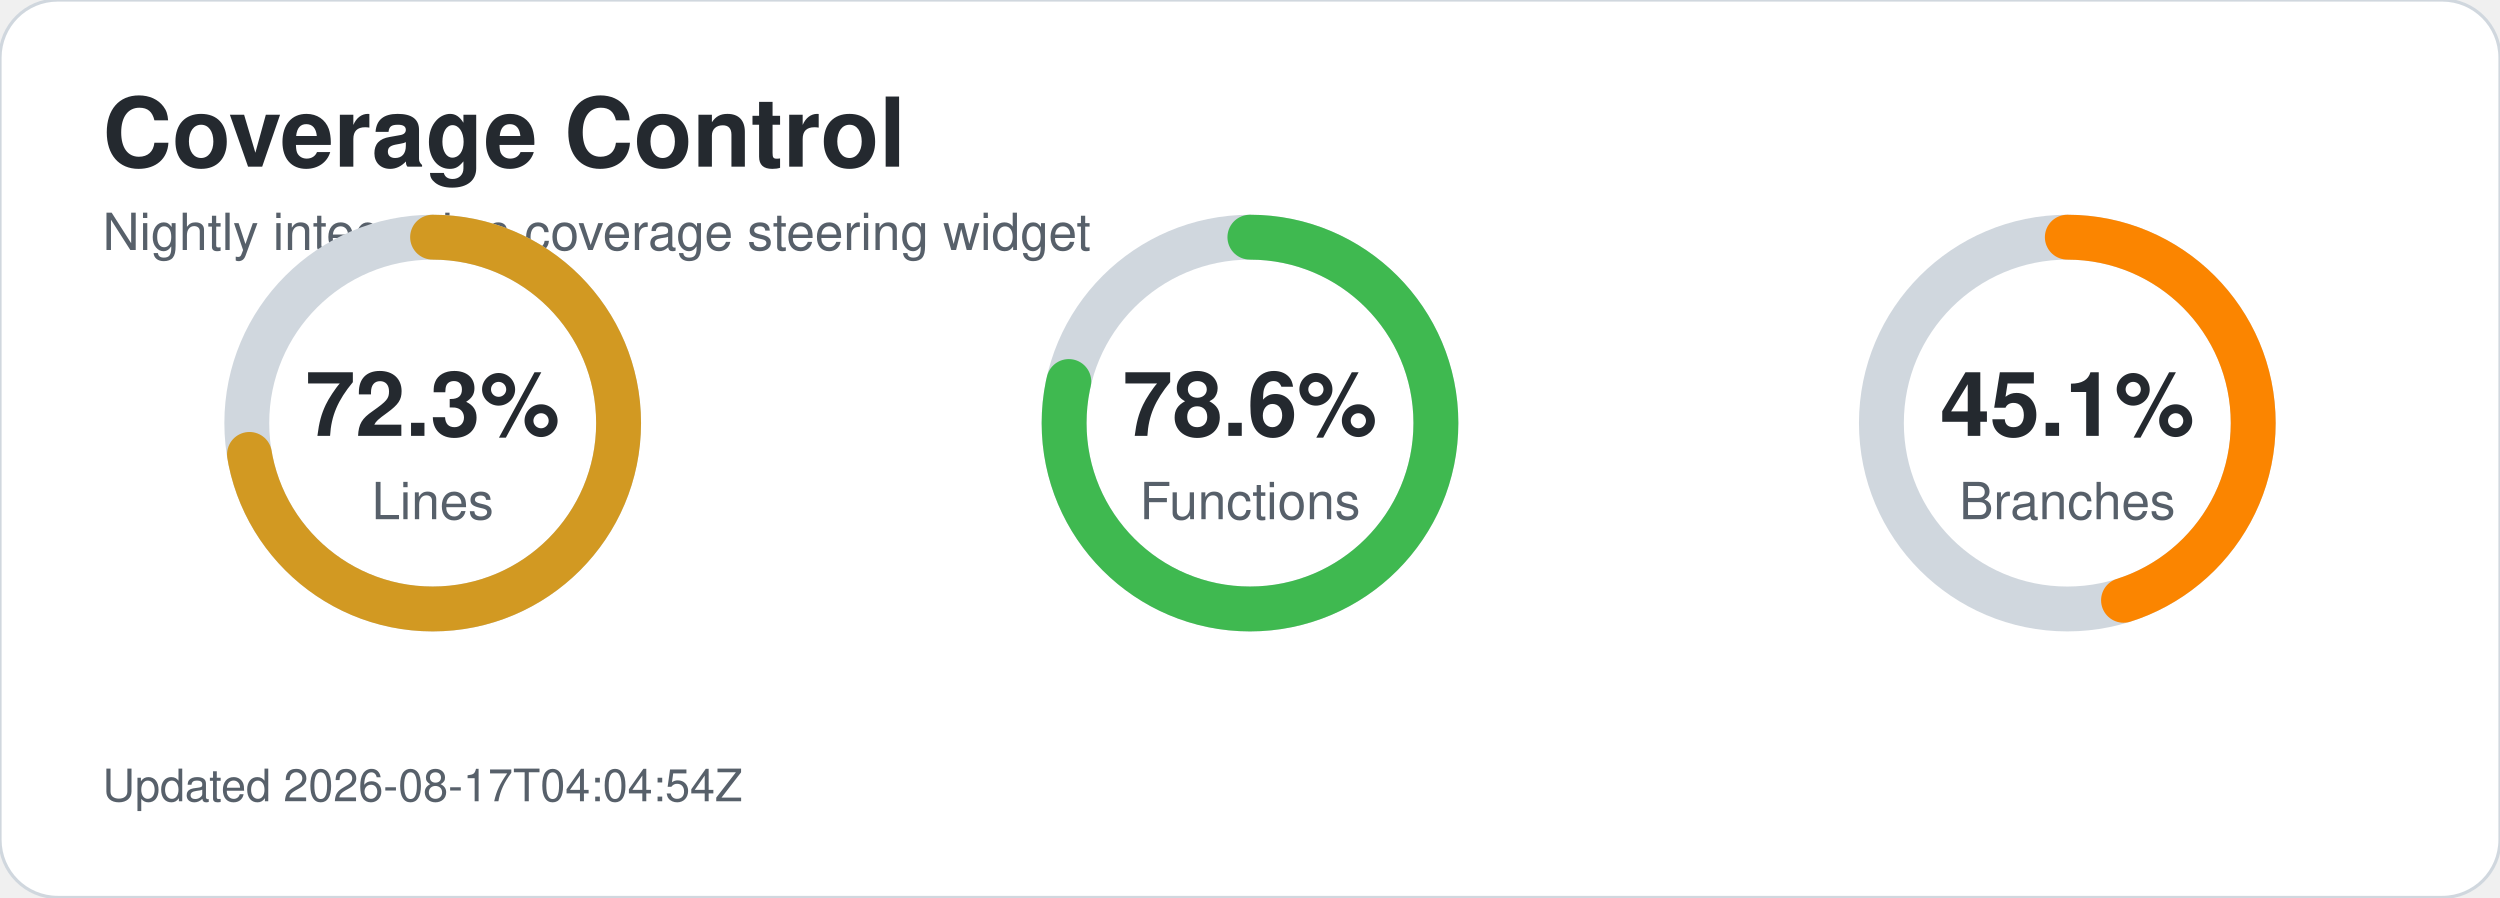
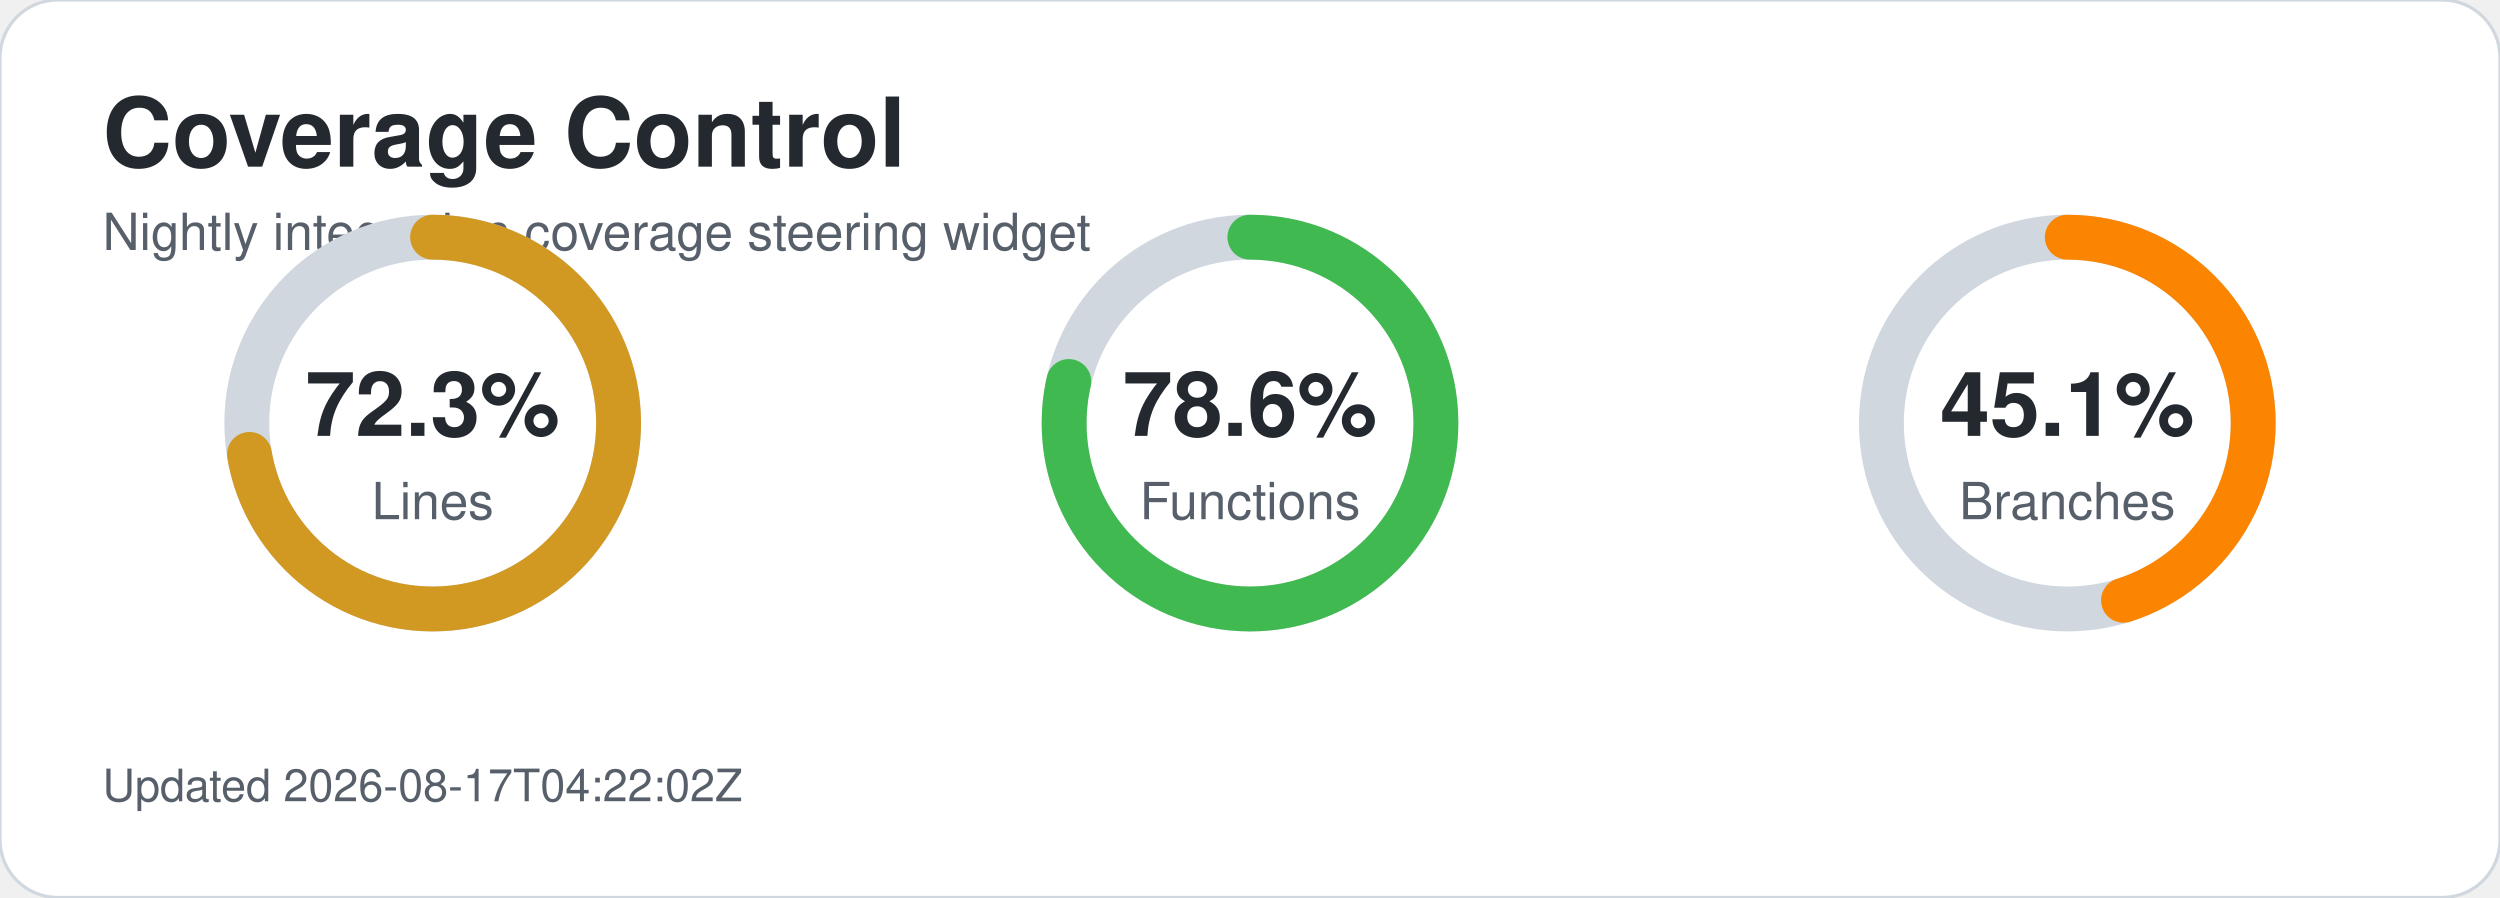
<svg xmlns="http://www.w3.org/2000/svg" width="780" height="280" viewBox="0 0 780 280" role="img" aria-labelledby="title desc">
  <style>text{font-family:-apple-system,BlinkMacSystemFont,'Segoe UI',Helvetica,Arial,sans-serif;}.title{font-size:30px;font-weight:700;fill:#24292f;}.subtitle{font-size:16px;fill:#57606a;}.metric-value{font-size:28px;font-weight:700;fill:#24292f;}.metric-label{font-size:16px;fill:#57606a;}.updated{font-size:14px;fill:#57606a;}</style>
  <rect width="780" height="280" rx="18" fill="#ffffff" stroke="#d0d7de" />
  <text x="32" y="52" class="title">Coverage Control</text>
  <text x="32" y="78" class="subtitle">Nightly integration coverage steering widget</text>
  <circle cx="135" cy="132" r="58" fill="none" stroke="#d0d7de" stroke-width="14" />
  <circle cx="135" cy="132" r="58" fill="none" stroke="#d29922" stroke-width="14" stroke-linecap="round" stroke-dasharray="263.5 100.9" transform="rotate(-90 135 132)" />
  <text x="135" y="136" text-anchor="middle" class="metric-value">72.3%</text>
  <text x="135" y="162" text-anchor="middle" class="metric-label">Lines</text>
  <circle cx="390" cy="132" r="58" fill="none" stroke="#d0d7de" stroke-width="14" />
  <circle cx="390" cy="132" r="58" fill="none" stroke="#3fb950" stroke-width="14" stroke-linecap="round" stroke-dasharray="286.4 78.0" transform="rotate(-90 390 132)" />
  <text x="390" y="136" text-anchor="middle" class="metric-value">78.6%</text>
  <text x="390" y="162" text-anchor="middle" class="metric-label">Functions</text>
  <circle cx="645" cy="132" r="58" fill="none" stroke="#d0d7de" stroke-width="14" />
  <circle cx="645" cy="132" r="58" fill="none" stroke="#fb8500" stroke-width="14" stroke-linecap="round" stroke-dasharray="164.4 200.1" transform="rotate(-90 645 132)" />
  <text x="645" y="136" text-anchor="middle" class="metric-value">45.1%</text>
  <text x="645" y="162" text-anchor="middle" class="metric-label">Branches</text>
-   <text x="32" y="250" class="updated">Updated 2026-08-17T04:04:54Z</text>
+   <text x="32" y="250" class="updated">Updated 2026-08-17T04:22:02Z</text>
</svg>
